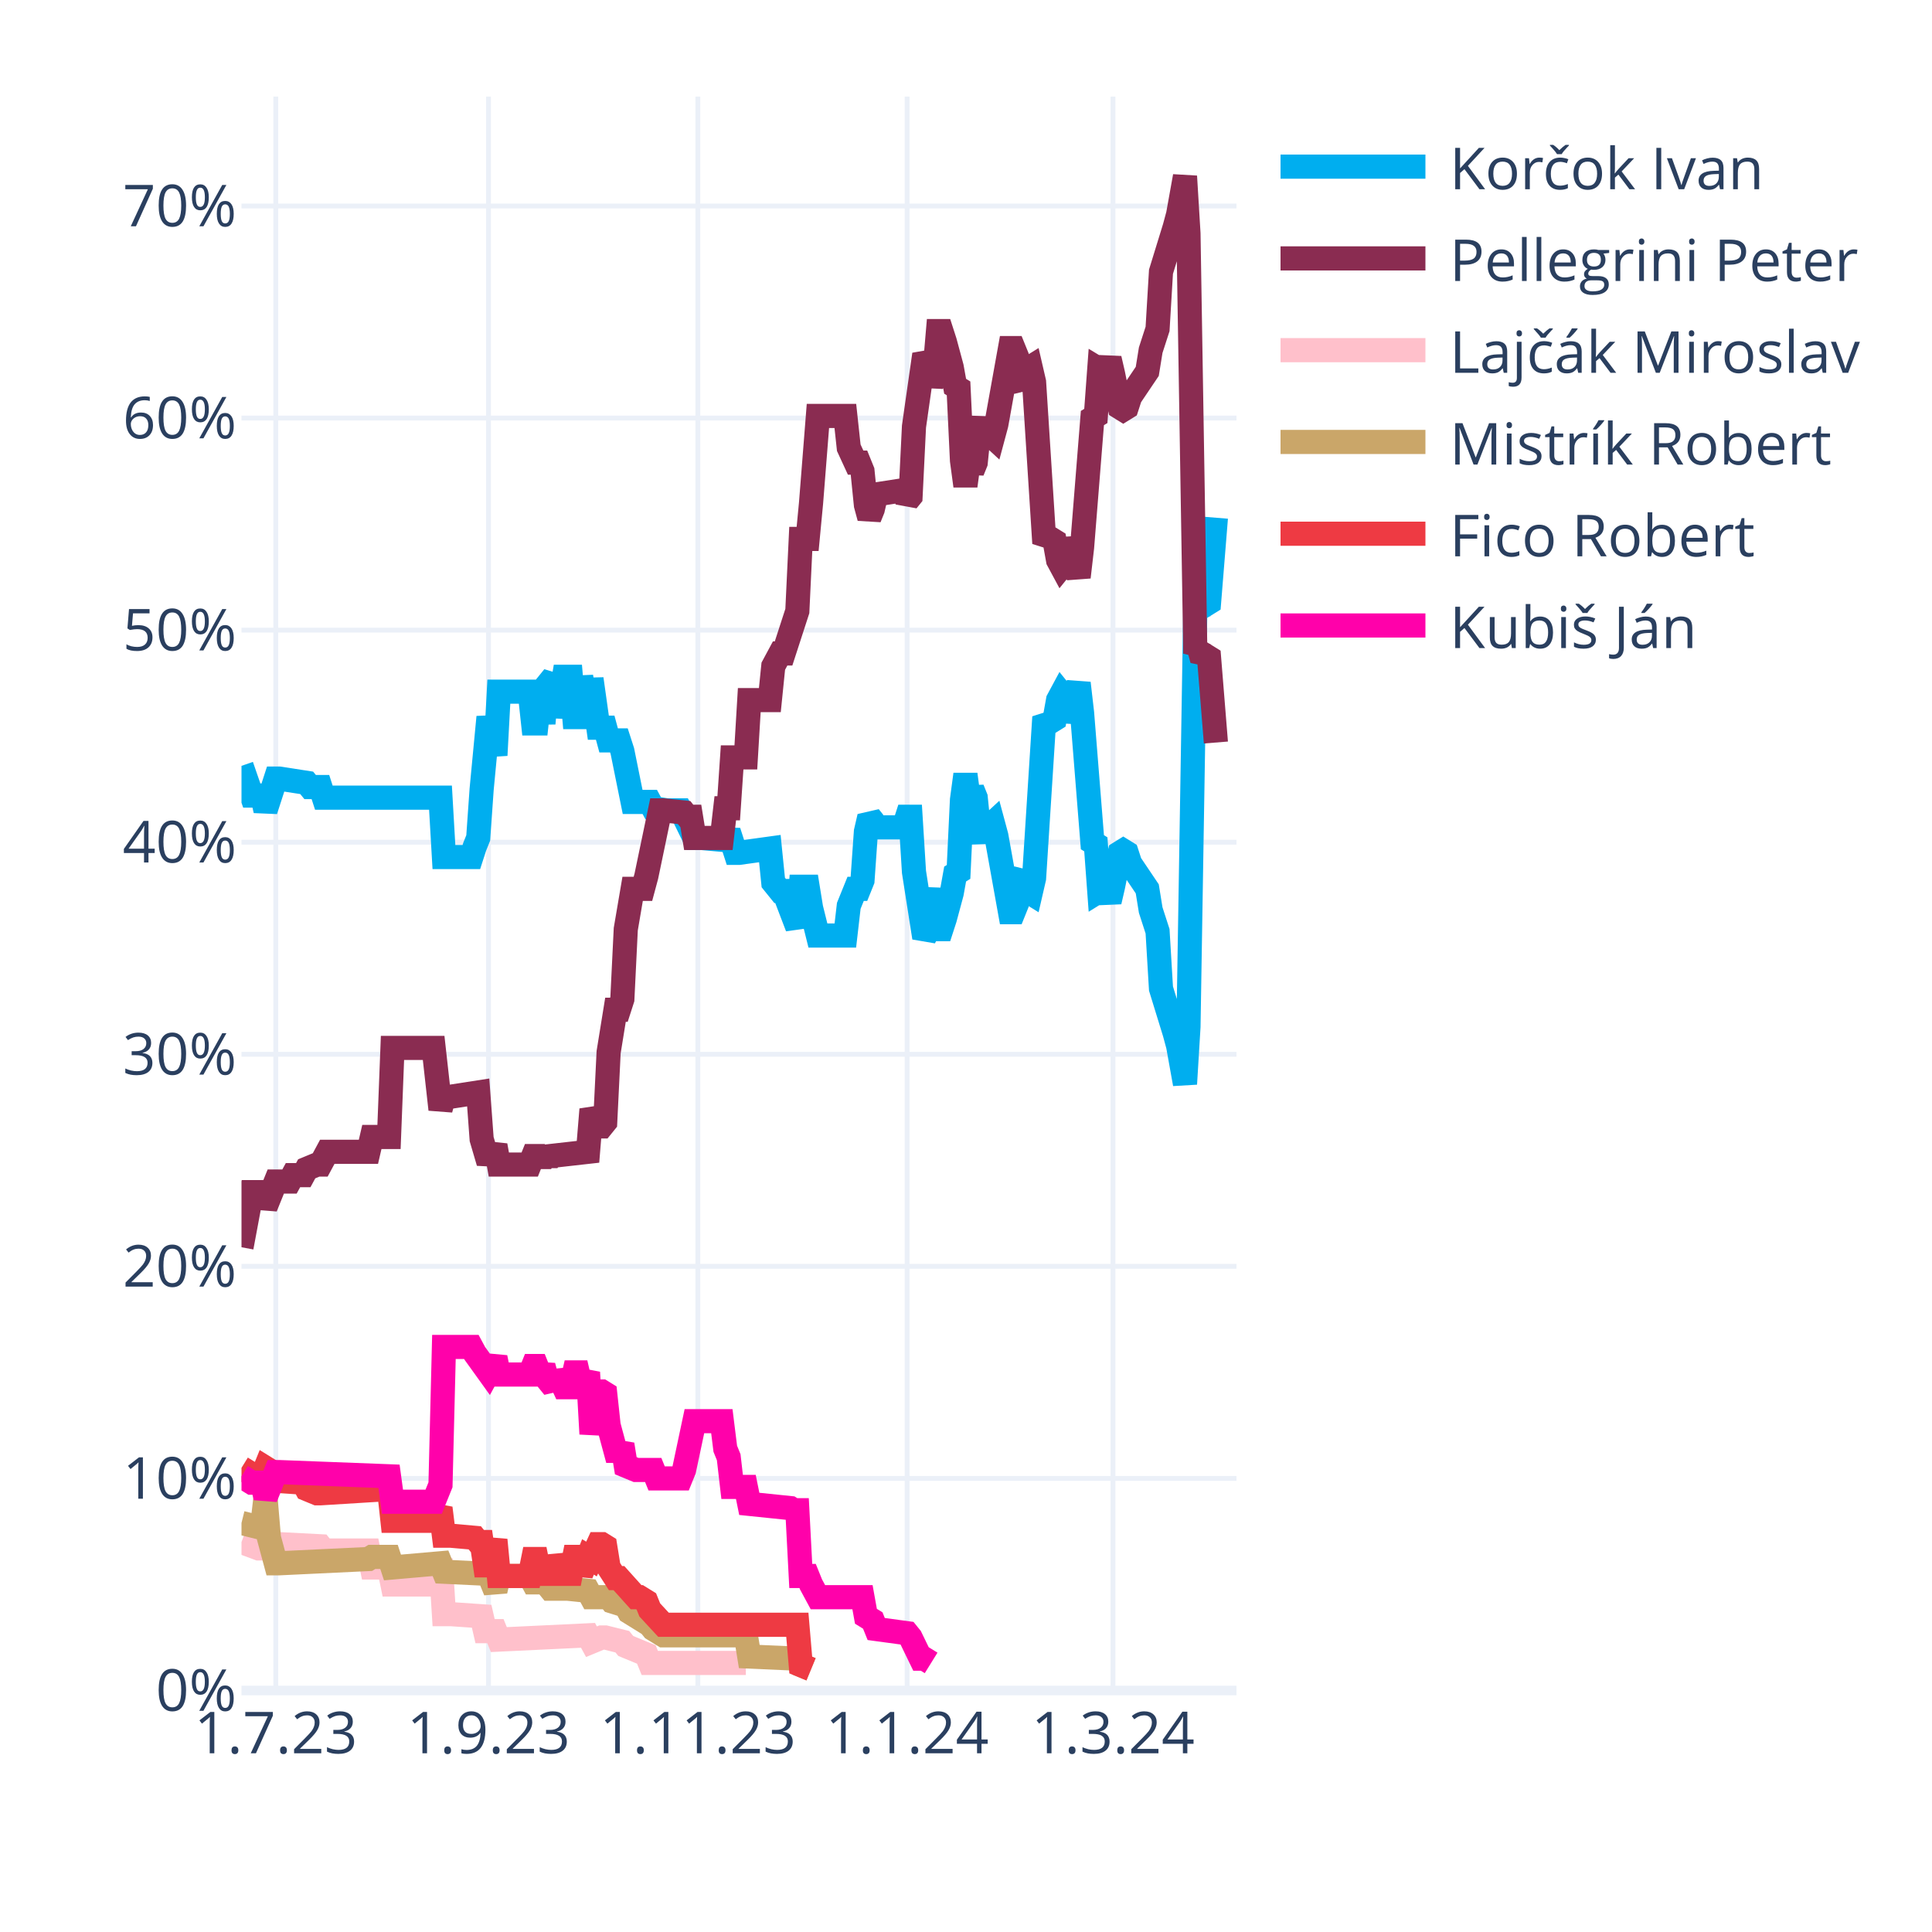
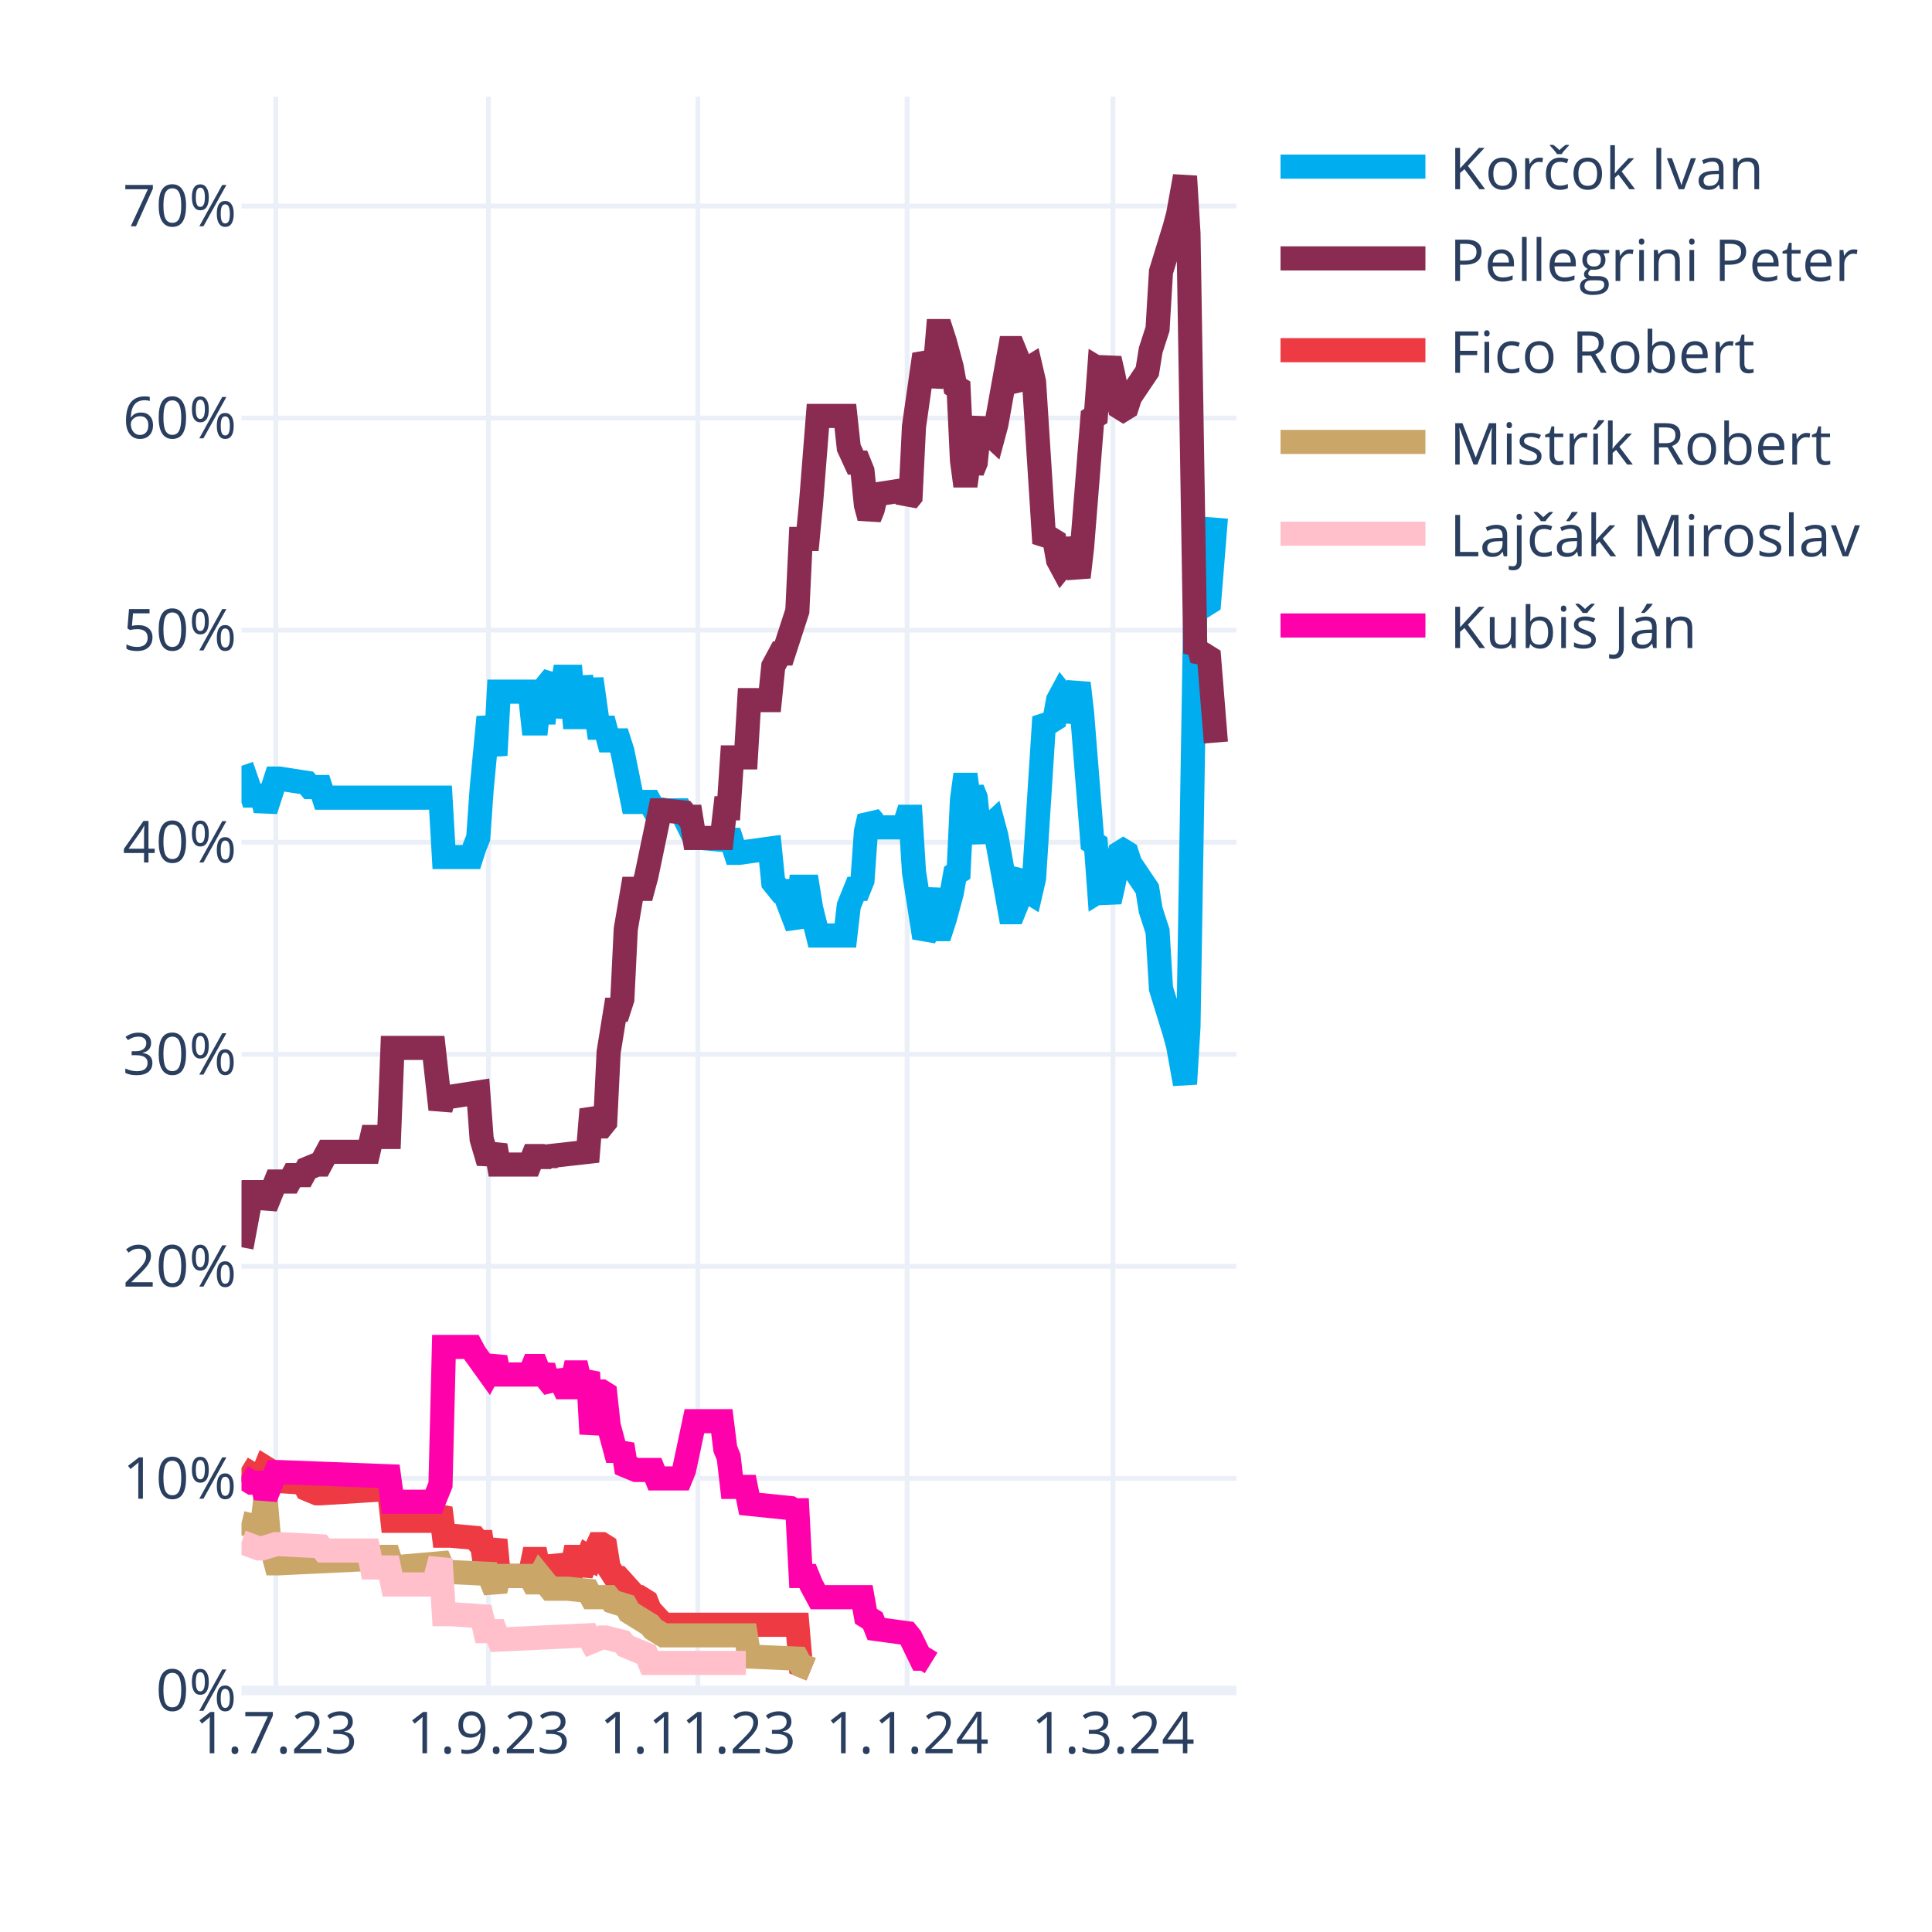
<svg xmlns="http://www.w3.org/2000/svg" class="main-svg" width="400" height="400" style="" viewBox="0 0 400 400">
  <rect x="0" y="0" width="400" height="400" style="fill: rgb(255, 255, 255); fill-opacity: 1;" />
-   <defs id="defs-af9e32">
+   <defs id="defs-7408c7">
    <g class="clips">
-       <clipPath id="clipaf9e32xyplot" class="plotclip">
+       <clipPath id="clip7408c7xyplot" class="plotclip">
        <rect width="206" height="330" />
      </clipPath>
-       <clipPath class="axesclip" id="clipaf9e32x">
+       <clipPath class="axesclip" id="clip7408c7x">
        <rect x="50" y="0" width="206" height="400" />
      </clipPath>
-       <clipPath class="axesclip" id="clipaf9e32y">
+       <clipPath class="axesclip" id="clip7408c7y">
        <rect x="0" y="20" width="400" height="330" />
      </clipPath>
-       <clipPath class="axesclip" id="clipaf9e32xy">
+       <clipPath class="axesclip" id="clip7408c7xy">
        <rect x="50" y="20" width="206" height="330" />
      </clipPath>
    </g>
    <g class="gradients" />
    <g class="patterns" />
  </defs>
  <g class="bglayer" />
  <g class="layer-below">
    <g class="imagelayer" />
    <g class="shapelayer" />
  </g>
  <g class="cartesianlayer">
    <g class="subplot xy">
      <g class="layer-subplot">
        <g class="shapelayer" />
        <g class="imagelayer" />
      </g>
      <g class="minor-gridlayer">
        <g class="x" />
        <g class="y" />
      </g>
      <g class="gridlayer">
        <g class="x">
          <path class="xgrid crisp" transform="translate(57.1,0)" d="M0,20v330" style="stroke: rgb(235, 240, 248); stroke-opacity: 1; stroke-width: 1px;" />
          <path class="xgrid crisp" transform="translate(101.14,0)" d="M0,20v330" style="stroke: rgb(235, 240, 248); stroke-opacity: 1; stroke-width: 1px;" />
          <path class="xgrid crisp" transform="translate(144.48,0)" d="M0,20v330" style="stroke: rgb(235, 240, 248); stroke-opacity: 1; stroke-width: 1px;" />
          <path class="xgrid crisp" transform="translate(187.81,0)" d="M0,20v330" style="stroke: rgb(235, 240, 248); stroke-opacity: 1; stroke-width: 1px;" />
          <path class="xgrid crisp" transform="translate(230.43,0)" d="M0,20v330" style="stroke: rgb(235, 240, 248); stroke-opacity: 1; stroke-width: 1px;" />
        </g>
        <g class="y">
          <path class="ygrid crisp" transform="translate(0,306.09)" d="M50,0h206" style="stroke: rgb(235, 240, 248); stroke-opacity: 1; stroke-width: 1px;" />
          <path class="ygrid crisp" transform="translate(0,262.18)" d="M50,0h206" style="stroke: rgb(235, 240, 248); stroke-opacity: 1; stroke-width: 1px;" />
          <path class="ygrid crisp" transform="translate(0,218.28)" d="M50,0h206" style="stroke: rgb(235, 240, 248); stroke-opacity: 1; stroke-width: 1px;" />
          <path class="ygrid crisp" transform="translate(0,174.37)" d="M50,0h206" style="stroke: rgb(235, 240, 248); stroke-opacity: 1; stroke-width: 1px;" />
          <path class="ygrid crisp" transform="translate(0,130.46)" d="M50,0h206" style="stroke: rgb(235, 240, 248); stroke-opacity: 1; stroke-width: 1px;" />
          <path class="ygrid crisp" transform="translate(0,86.55)" d="M50,0h206" style="stroke: rgb(235, 240, 248); stroke-opacity: 1; stroke-width: 1px;" />
          <path class="ygrid crisp" transform="translate(0,42.65)" d="M50,0h206" style="stroke: rgb(235, 240, 248); stroke-opacity: 1; stroke-width: 1px;" />
        </g>
      </g>
      <g class="zerolinelayer">
        <path class="yzl zl crisp" transform="translate(0,350)" d="M50,0h206" style="stroke: rgb(235, 240, 248); stroke-opacity: 1; stroke-width: 2px;" />
      </g>
      <g class="layer-between">
        <g class="shapelayer" />
        <g class="imagelayer" />
      </g>
      <path class="xlines-below" />
      <path class="ylines-below" />
      <g class="overlines-below" />
      <g class="xaxislayer-below" />
      <g class="yaxislayer-below" />
      <g class="overaxes-below" />
-       <g class="plot" transform="translate(50,20)" clip-path="url(#clipaf9e32xyplot)">
+       <g class="plot" transform="translate(50,20)" clip-path="url(#clip7408c7xyplot)">
        <g class="scatterlayer mlayer">
-           <g class="trace scatter trace411697" style="stroke-miterlimit: 2; opacity: 1;">
+           <g class="trace scatter trace3c2a7b" style="stroke-miterlimit: 2; opacity: 1;">
            <g class="fills" />
            <g class="errorbars" />
            <g class="lines">
              <path class="js-line" d="M0,138.56L2.13,144.71L2.84,144.71L4.26,144.71L4.97,147.78L7.1,141.2L7.81,141.2L13.5,142.08L14.21,142.95L16.34,142.95L17.05,145.15L41.2,145.15L41.91,157.44L47.59,157.44L48.3,155.25L49.01,153.49L49.72,143.39L51.14,128.46L51.86,132.42L52.57,136.37L53.28,123.2L59.67,123.2L60.38,129.78L61.09,129.78L61.8,123.2L62.51,129.78L63.22,121.88L64.64,120.12L65.35,128.46L66.77,120.12L67.48,120.12L68.19,120.12L68.9,128.46L69.61,128.46L70.32,120.12L71.74,128.46L72.46,120.56L73.88,130.66L74.59,130.66L75.3,130.66L76.01,133.29L78.14,133.29L78.85,135.49L80.98,146.03L81.69,146.03L84.53,146.03L85.24,147.34L88.08,147.78L88.79,147.78L90.92,147.78L91.63,149.1L93.77,153.49L95.19,153.49L100.16,153.93L100.87,152.17L102.29,156.57L103,156.57L109.39,155.69L110.1,162.71L111.52,164.47L112.23,164.47L115.08,171.93L115.79,163.59L117.21,163.59L117.92,167.98L119.34,173.69L120.05,173.69L125.02,173.69L125.73,167.54L127.15,164.03L127.86,164.03L128.57,162.27L129.28,152.17L129.99,149.1L130.7,149.98L131.41,151.3L137.1,151.3L137.81,149.1L138.52,149.1L139.23,160.52L141.36,174.13L142.07,172.81L143.49,164.03L144.2,172.37L144.91,172.37L145.62,170.18L147.04,164.91L147.75,160.96L148.46,160.52L149.17,145.59L149.88,140.32L150.59,145.59L151.3,143.39L152.01,145.15L152.72,152.17L153.43,153.93L154.14,151.74L155.57,150.42L156.28,153.05L159.12,168.86L159.83,168.86L160.54,167.1L161.25,161.83L161.96,160.96L162.67,164.47L163.38,164.91L164.09,161.83L166.22,128.46L166.93,129.34L167.64,129.34L168.35,128.9L169.06,124.95L169.77,123.63L170.48,124.51L171.19,129.34L173.32,121.44L174.03,127.59L176.17,154.37L176.88,154.81L177.59,164.47L178.3,164.03L179.01,164.47L179.72,166.66L180.43,163.59L181.85,156.57L182.56,156.13L183.27,156.57L183.98,158.76L187.53,164.03L188.24,168.42L189.66,172.81L190.37,184.67L193.21,193.89L193.92,196.52L195.34,204.42L196.06,192.57L197.48,105.63L198.19,106.95L198.9,104.32L199.61,105.19L200.32,104.75L201.74,87.19" style="vector-effect: none; fill: none; stroke: rgb(0, 174, 239); stroke-opacity: 1; stroke-width: 5px; opacity: 1;" />
            </g>
            <g class="points" />
            <g class="text" />
          </g>
-           <g class="trace scatter tracea46452" style="stroke-miterlimit: 2; opacity: 1;">
+           <g class="trace scatter trace8af511" style="stroke-miterlimit: 2; opacity: 1;">
            <g class="fills" />
            <g class="errorbars" />
            <g class="lines">
              <path class="js-line" d="M0,238.23L2.13,226.82L2.84,226.82L4.26,226.82L4.97,229.89L7.1,224.62L7.81,224.62L9.94,224.62L10.66,223.3L12.79,223.3L13.5,221.99L15.63,221.11L16.34,221.11L17.76,218.47L18.47,218.47L26.28,218.47L26.99,215.4L30.54,215.4L31.26,196.96L39.78,196.96L41.2,209.69L41.91,207.06L43.33,207.06L49.01,206.18L49.72,215.84L51.14,220.67L51.86,218.91L52.57,217.16L53.28,221.11L59.67,221.11L60.38,219.35L61.09,219.35L61.8,221.11L62.51,219.35L63.22,220.67L63.93,219.35L71.74,218.47L72.46,209.69L73.88,213.21L74.59,213.21L75.3,212.33L76.01,197.84L77.43,189.06L78.14,189.06L78.85,186.86L79.56,172.37L80.98,164.03L81.69,164.03L83.11,164.03L83.82,161.39L86.66,147.78L87.37,147.78L91.63,148.22L92.34,149.1L93.06,149.1L93.77,153.49L99.45,153.49L100.16,147.34L100.87,147.34L101.58,136.81L104.42,136.81L105.13,124.95L109.39,124.95L110.1,117.93L111.52,115.29L112.23,115.29L115.08,106.51L115.79,91.58L117.21,91.58L117.92,84.12L119.34,66.12L120.05,66.12L125.02,66.12L125.73,72.7L127.15,75.78L127.86,75.78L128.57,77.53L129.28,84.56L129.99,87.19L130.7,85.43L131.41,82.36L137.1,81.48L137.81,83.68L138.52,82.8L139.23,68.31L141.36,53.38L142.07,54.7L142.78,59.97L143.49,56.89L144.2,48.55L144.91,48.55L145.62,50.75L147.04,56.02L147.75,59.97L148.46,60.41L149.17,75.34L149.88,80.61L150.59,75.34L151.3,77.53L152.01,75.78L152.72,68.75L153.43,66.99L154.14,69.19L155.57,70.51L156.28,67.87L159.12,52.07L159.83,52.07L160.54,53.82L161.25,59.09L161.96,59.97L162.67,56.46L163.38,56.02L164.09,59.09L166.22,92.46L166.93,91.58L167.64,91.58L168.35,92.02L169.06,95.97L169.77,97.29L170.48,96.41L171.19,91.58L173.32,99.49L174.03,93.34L176.17,66.55L176.88,66.12L177.59,56.46L178.3,56.89L179.01,56.46L179.72,54.26L180.43,57.33L181.85,64.36L182.56,64.8L183.27,64.36L183.98,62.16L187.53,56.89L188.24,52.5L189.66,48.11L190.37,36.26L193.21,27.04L193.92,24.4L195.34,16.5L196.06,28.36L197.48,115.29L198.19,113.97L198.9,116.61L199.61,115.73L200.32,116.17L201.74,133.73" style="vector-effect: none; fill: none; stroke: rgb(138, 44, 81); stroke-opacity: 1; stroke-width: 5px; opacity: 1;" />
            </g>
            <g class="points" />
            <g class="text" />
          </g>
-           <g class="trace scatter tracede97e5" style="stroke-miterlimit: 2; opacity: 1;">
+           <g class="trace scatter trace1817d3" style="stroke-miterlimit: 2; opacity: 1;">
+             <g class="fills" />
+             <g class="errorbars" />
+             <g class="lines">
+               <path class="js-line" d="M0,283.9L2.84,285.65L3.55,285.65L4.26,285.65L4.97,283.9L5.68,284.34L6.39,286.53L12.79,286.97L13.5,288.29L15.63,289.17L16.34,289.17L30.54,288.29L31.26,294.87L39.78,294.87L41.2,292.24L41.91,297.95L43.33,297.95L48.3,298.39L49.01,299.26L49.72,299.26L50.43,304.09L51.14,304.09L51.86,301.46L52.57,298.83L53.28,306.29L59.67,306.29L60.38,302.78L61.09,302.78L61.8,306.29L62.51,302.78L63.22,305.85L64.64,305.85L65.35,302.34L66.77,305.85L67.48,305.85L68.19,305.85L68.9,302.34L69.61,302.34L70.32,305.85L71.74,302.34L72.46,302.78L73.88,299.7L74.59,299.7L75.3,300.14L76.01,304.53L77.43,306.73L78.14,306.73L81.69,310.68L82.4,310.68L83.82,311.56L84.53,313.32L87.37,316.39L88.08,316.39L115.08,316.39L115.79,324.73L117.92,325.61" style="vector-effect: none; fill: none; stroke: rgb(238, 58, 67); stroke-opacity: 1; stroke-width: 5px; opacity: 1;" />
+             </g>
+             <g class="points" />
+             <g class="text" />
+           </g>
+           <g class="trace scatter trace8f038e" style="stroke-miterlimit: 2; opacity: 1;">
+             <g class="fills" />
+             <g class="errorbars" />
+             <g class="lines">
+               <path class="js-line" d="M0,295.31L3.55,296.19L4.26,296.19L4.97,290.04L5.68,298.39L7.1,303.66L7.81,303.66L26.28,302.78L26.99,302.34L30.54,302.34L31.26,304.53L41.2,303.66L41.91,305.41L51.14,305.85L51.86,307.61L52.57,309.36L53.28,306.29L59.67,306.29L60.38,307.61L61.09,307.61L61.8,306.29L63.93,308.92L64.64,308.92L66.77,308.92L67.48,308.92L71.74,309.36L72.46,310.68L76.01,310.68L76.72,311.56L79.56,312.44L80.27,313.75L84.53,316.39L85.24,317.27L87.37,318.58L88.08,318.58L104.42,318.58L105.13,322.97L115.08,323.41L115.79,324.73L117.92,325.61" style="vector-effect: none; fill: none; stroke: rgb(202, 166, 105); stroke-opacity: 1; stroke-width: 5px; opacity: 1;" />
+             </g>
+             <g class="points" />
+             <g class="text" />
+           </g>
+           <g class="trace scatter trace6a2807" style="stroke-miterlimit: 2; opacity: 1;">
            <g class="fills" />
            <g class="errorbars" />
            <g class="lines">
              <path class="js-line" d="M0,299.26L3.55,300.58L4.26,300.58L7.1,299.7L7.81,299.7L16.34,300.14L17.05,301.02L26.28,301.02L26.99,304.53L30.54,304.53L31.26,308.05L39.78,308.05L41.2,302.78L41.91,314.19L43.33,314.19L49.72,314.63L50.43,317.71L52.57,317.71L53.28,319.46L71.74,318.58L72.46,319.9L74.59,319.02L75.3,319.02L78.85,319.9L79.56,320.78L83.82,322.54L84.53,324.29L104.42,324.29" style="vector-effect: none; fill: none; stroke: rgb(255, 192, 203); stroke-opacity: 1; stroke-width: 5px; opacity: 1;" />
            </g>
            <g class="points" />
            <g class="text" />
          </g>
-           <g class="trace scatter trace487cb6" style="stroke-miterlimit: 2; opacity: 1;">
-             <g class="fills" />
-             <g class="errorbars" />
-             <g class="lines">
-               <path class="js-line" d="M0,295.31L3.55,296.19L4.26,296.19L4.97,290.04L5.68,298.39L7.1,303.66L7.81,303.66L26.28,302.78L26.99,302.34L30.54,302.34L31.26,304.53L41.2,303.66L41.91,305.41L51.14,305.85L51.86,307.61L52.57,309.36L53.28,306.29L59.67,306.29L60.38,307.61L61.09,307.61L61.8,306.29L63.93,308.92L64.64,308.92L66.77,308.92L67.48,308.92L71.74,309.36L72.46,310.68L76.01,310.68L76.72,311.56L79.56,312.44L80.27,313.75L84.53,316.39L85.24,317.27L87.37,318.58L88.08,318.58L104.42,318.58L105.13,322.97L115.08,323.41L115.79,324.73L117.92,325.61" style="vector-effect: none; fill: none; stroke: rgb(202, 166, 105); stroke-opacity: 1; stroke-width: 5px; opacity: 1;" />
-             </g>
-             <g class="points" />
-             <g class="text" />
-           </g>
-           <g class="trace scatter tracedd952e" style="stroke-miterlimit: 2; opacity: 1;">
-             <g class="fills" />
-             <g class="errorbars" />
-             <g class="lines">
-               <path class="js-line" d="M0,283.9L2.84,285.65L3.55,285.65L4.26,285.65L4.97,283.9L5.68,284.34L6.39,286.53L12.79,286.97L13.5,288.29L15.63,289.17L16.34,289.17L30.54,288.29L31.26,294.87L39.78,294.87L41.2,292.24L41.91,297.95L43.33,297.95L48.3,298.39L49.01,299.26L49.72,299.26L50.43,304.09L51.14,304.09L51.86,301.46L52.57,298.83L53.28,306.29L59.67,306.29L60.38,302.78L61.09,302.78L61.8,306.29L62.51,302.78L63.22,305.85L64.64,305.85L65.35,302.34L66.77,305.85L67.48,305.85L68.19,305.85L68.9,302.34L69.61,302.34L70.32,305.85L71.74,302.34L72.46,302.78L73.88,299.7L74.59,299.7L75.3,300.14L76.01,304.53L77.43,306.73L78.14,306.73L81.69,310.68L82.4,310.68L83.82,311.56L84.53,313.32L87.37,316.39L88.08,316.39L115.08,316.39L115.79,324.73L117.92,325.61" style="vector-effect: none; fill: none; stroke: rgb(238, 58, 67); stroke-opacity: 1; stroke-width: 5px; opacity: 1;" />
-             </g>
-             <g class="points" />
-             <g class="text" />
-           </g>
-           <g class="trace scatter tracebb44d4" style="stroke-miterlimit: 2; opacity: 1;">
+           <g class="trace scatter tracee3fd1b" style="stroke-miterlimit: 2; opacity: 1;">
            <g class="fills" />
            <g class="errorbars" />
            <g class="lines">
              <path class="js-line" d="M0,285.65L2.13,286.97L2.84,286.97L4.26,286.97L4.97,290.04L7.1,284.78L7.81,284.78L30.54,285.65L31.26,290.92L39.78,290.92L41.2,287.41L41.91,258.87L43.33,258.87L47.59,258.87L48.3,260.19L51.14,264.14L51.86,262.82L52.57,261.07L53.28,264.58L59.67,264.58L60.38,262.82L61.09,262.82L61.8,264.58L62.51,262.82L63.22,265.46L64.64,267.21L65.35,264.14L66.77,267.21L67.48,267.21L68.19,267.21L68.9,264.14L69.61,264.14L70.32,267.21L71.74,264.14L72.46,276.87L73.88,268.09L74.59,268.09L75.3,268.53L76.01,275.12L77.43,280.38L78.14,280.38L78.85,279.07L79.56,283.46L81.69,284.34L82.4,284.34L85.24,284.34L85.95,286.09L90.92,286.09L91.63,284.34L93.77,274.24L95.19,274.24L99.45,274.24L100.16,279.95L100.87,281.7L101.58,287.85L104.42,287.85L105.13,291.36L113.66,292.24L114.37,292.68L115.08,292.68L115.79,306.29L117.21,306.29L117.92,308.05L119.34,310.68L120.05,310.68L128.57,310.68L129.28,314.63L130.7,315.51L131.41,317.27L137.81,318.14L138.52,319.02L140.65,323.41L141.36,323.41L142.78,324.29" style="vector-effect: none; fill: none; stroke: rgb(255, 1, 170); stroke-opacity: 1; stroke-width: 5px; opacity: 1;" />
            </g>
            <g class="points" />
            <g class="text" />
          </g>
        </g>
      </g>
      <g class="overplot" />
      <path class="xlines-above crisp" d="M0,0" style="fill: none;" />
      <path class="ylines-above crisp" d="M0,0" style="fill: none;" />
      <g class="overlines-above" />
      <g class="xaxislayer-above">
        <g class="xtick">
          <text text-anchor="middle" x="0" y="363" transform="translate(57.1,0)" style="font-family: 'Open Sans', verdana, arial, sans-serif; font-size: 12px; fill: rgb(42, 63, 95); fill-opacity: 1; white-space: pre; opacity: 1;">1.7.23</text>
        </g>
        <g class="xtick">
          <text text-anchor="middle" x="0" y="363" style="font-family: 'Open Sans', verdana, arial, sans-serif; font-size: 12px; fill: rgb(42, 63, 95); fill-opacity: 1; white-space: pre; opacity: 1;" transform="translate(101.14,0)">1.9.23</text>
        </g>
        <g class="xtick">
          <text text-anchor="middle" x="0" y="363" style="font-family: 'Open Sans', verdana, arial, sans-serif; font-size: 12px; fill: rgb(42, 63, 95); fill-opacity: 1; white-space: pre; opacity: 1;" transform="translate(144.48,0)">1.11.23</text>
        </g>
        <g class="xtick">
          <text text-anchor="middle" x="0" y="363" style="font-family: 'Open Sans', verdana, arial, sans-serif; font-size: 12px; fill: rgb(42, 63, 95); fill-opacity: 1; white-space: pre; opacity: 1;" transform="translate(187.81,0)">1.1.24</text>
        </g>
        <g class="xtick">
          <text text-anchor="middle" x="0" y="363" style="font-family: 'Open Sans', verdana, arial, sans-serif; font-size: 12px; fill: rgb(42, 63, 95); fill-opacity: 1; white-space: pre; opacity: 1;" transform="translate(230.43,0)">1.3.24</text>
        </g>
      </g>
      <g class="yaxislayer-above">
        <g class="ytick">
          <text text-anchor="end" x="49" y="4.2" transform="translate(0,350)" style="font-family: 'Open Sans', verdana, arial, sans-serif; font-size: 12px; fill: rgb(42, 63, 95); fill-opacity: 1; white-space: pre; opacity: 1;">0%</text>
        </g>
        <g class="ytick">
          <text text-anchor="end" x="49" y="4.2" style="font-family: 'Open Sans', verdana, arial, sans-serif; font-size: 12px; fill: rgb(42, 63, 95); fill-opacity: 1; white-space: pre; opacity: 1;" transform="translate(0,306.09)">10%</text>
        </g>
        <g class="ytick">
          <text text-anchor="end" x="49" y="4.2" style="font-family: 'Open Sans', verdana, arial, sans-serif; font-size: 12px; fill: rgb(42, 63, 95); fill-opacity: 1; white-space: pre; opacity: 1;" transform="translate(0,262.18)">20%</text>
        </g>
        <g class="ytick">
          <text text-anchor="end" x="49" y="4.2" style="font-family: 'Open Sans', verdana, arial, sans-serif; font-size: 12px; fill: rgb(42, 63, 95); fill-opacity: 1; white-space: pre; opacity: 1;" transform="translate(0,218.28)">30%</text>
        </g>
        <g class="ytick">
          <text text-anchor="end" x="49" y="4.2" style="font-family: 'Open Sans', verdana, arial, sans-serif; font-size: 12px; fill: rgb(42, 63, 95); fill-opacity: 1; white-space: pre; opacity: 1;" transform="translate(0,174.37)">40%</text>
        </g>
        <g class="ytick">
          <text text-anchor="end" x="49" y="4.2" style="font-family: 'Open Sans', verdana, arial, sans-serif; font-size: 12px; fill: rgb(42, 63, 95); fill-opacity: 1; white-space: pre; opacity: 1;" transform="translate(0,130.46)">50%</text>
        </g>
        <g class="ytick">
          <text text-anchor="end" x="49" y="4.2" style="font-family: 'Open Sans', verdana, arial, sans-serif; font-size: 12px; fill: rgb(42, 63, 95); fill-opacity: 1; white-space: pre; opacity: 1;" transform="translate(0,86.55)">60%</text>
        </g>
        <g class="ytick">
          <text text-anchor="end" x="49" y="4.2" style="font-family: 'Open Sans', verdana, arial, sans-serif; font-size: 12px; fill: rgb(42, 63, 95); fill-opacity: 1; white-space: pre; opacity: 1;" transform="translate(0,42.65)">70%</text>
        </g>
      </g>
      <g class="overaxes-above" />
    </g>
  </g>
  <g class="polarlayer" />
  <g class="smithlayer" />
  <g class="ternarylayer" />
  <g class="geolayer" />
  <g class="funnelarealayer" />
  <g class="pielayer" />
  <g class="iciclelayer" />
  <g class="treemaplayer" />
  <g class="sunburstlayer" />
  <g class="glimages" />
-   <defs id="topdefs-af9e32">
+   <defs id="topdefs-7408c7">
    <g class="clips" />
-     <clipPath id="legendaf9e32">
+     <clipPath id="legend7408c7">
      <rect width="128" height="124" x="0" y="0" />
    </clipPath>
  </defs>
  <g class="layer-above">
    <g class="imagelayer" />
    <g class="shapelayer" />
  </g>
  <g class="infolayer">
    <g class="legend" pointer-events="all" transform="translate(260.12,20)">
      <rect class="bg" shape-rendering="crispEdges" width="128" height="124" x="0" y="0" style="stroke: rgb(68, 68, 68); stroke-opacity: 1; fill: rgb(255, 255, 255); fill-opacity: 1; stroke-width: 0px;" />
-       <g class="scrollbox" transform="" clip-path="url(#legendaf9e32)">
+       <g class="scrollbox" transform="" clip-path="url(#legend7408c7)">
        <g class="groups">
          <g class="traces" transform="translate(0,14.5)" style="opacity: 1;">
            <text class="legendtext" text-anchor="start" x="40" y="4.68" style="font-family: 'Open Sans', verdana, arial, sans-serif; font-size: 12px; fill: rgb(42, 63, 95); fill-opacity: 1; white-space: pre;">Korčok Ivan</text>
            <g class="layers" style="opacity: 1;">
              <g class="legendfill" />
              <g class="legendlines">
                <path class="js-line" d="M5,0h30" style="fill: none; stroke: rgb(0, 174, 239); stroke-opacity: 1; stroke-width: 5px;" />
              </g>
              <g class="legendsymbols">
                <g class="legendpoints" />
              </g>
            </g>
            <rect class="legendtoggle" x="0" y="-9.5" width="122.703" height="19" style="fill: rgb(0, 0, 0); fill-opacity: 0;" />
          </g>
          <g class="traces" transform="translate(0,33.5)" style="opacity: 1;">
            <text class="legendtext" text-anchor="start" x="40" y="4.68" style="font-family: 'Open Sans', verdana, arial, sans-serif; font-size: 12px; fill: rgb(42, 63, 95); fill-opacity: 1; white-space: pre;">Pellegrini Peter</text>
            <g class="layers" style="opacity: 1;">
              <g class="legendfill" />
              <g class="legendlines">
                <path class="js-line" d="M5,0h30" style="fill: none; stroke: rgb(138, 44, 81); stroke-opacity: 1; stroke-width: 5px;" />
              </g>
              <g class="legendsymbols">
                <g class="legendpoints" />
              </g>
            </g>
            <rect class="legendtoggle" x="0" y="-9.5" width="122.703" height="19" style="fill: rgb(0, 0, 0); fill-opacity: 0;" />
          </g>
          <g class="traces" transform="translate(0,52.5)" style="opacity: 1;">
-             <text class="legendtext" text-anchor="start" x="40" y="4.68" style="font-family: 'Open Sans', verdana, arial, sans-serif; font-size: 12px; fill: rgb(42, 63, 95); fill-opacity: 1; white-space: pre;">Lajčák Miroslav</text>
-             <g class="layers" style="opacity: 1;">
-               <g class="legendfill" />
-               <g class="legendlines">
-                 <path class="js-line" d="M5,0h30" style="fill: none; stroke: rgb(255, 192, 203); stroke-opacity: 1; stroke-width: 5px;" />
+             <text class="legendtext" text-anchor="start" x="40" y="4.68" style="font-family: 'Open Sans', verdana, arial, sans-serif; font-size: 12px; fill: rgb(42, 63, 95); fill-opacity: 1; white-space: pre;">Fico Robert</text>
+             <g class="layers" style="opacity: 1;">
+               <g class="legendfill" />
+               <g class="legendlines">
+                 <path class="js-line" d="M5,0h30" style="fill: none; stroke: rgb(238, 58, 67); stroke-opacity: 1; stroke-width: 5px;" />
              </g>
              <g class="legendsymbols">
                <g class="legendpoints" />
              </g>
            </g>
            <rect class="legendtoggle" x="0" y="-9.5" width="122.703" height="19" style="fill: rgb(0, 0, 0); fill-opacity: 0;" />
          </g>
          <g class="traces" transform="translate(0,71.5)" style="opacity: 1;">
            <text class="legendtext" text-anchor="start" x="40" y="4.68" style="font-family: 'Open Sans', verdana, arial, sans-serif; font-size: 12px; fill: rgb(42, 63, 95); fill-opacity: 1; white-space: pre;">Mistrík Robert</text>
            <g class="layers" style="opacity: 1;">
              <g class="legendfill" />
              <g class="legendlines">
                <path class="js-line" d="M5,0h30" style="fill: none; stroke: rgb(202, 166, 105); stroke-opacity: 1; stroke-width: 5px;" />
              </g>
              <g class="legendsymbols">
                <g class="legendpoints" />
              </g>
            </g>
            <rect class="legendtoggle" x="0" y="-9.5" width="122.703" height="19" style="fill: rgb(0, 0, 0); fill-opacity: 0;" />
          </g>
          <g class="traces" transform="translate(0,90.5)" style="opacity: 1;">
-             <text class="legendtext" text-anchor="start" x="40" y="4.68" style="font-family: 'Open Sans', verdana, arial, sans-serif; font-size: 12px; fill: rgb(42, 63, 95); fill-opacity: 1; white-space: pre;">Fico Robert</text>
-             <g class="layers" style="opacity: 1;">
-               <g class="legendfill" />
-               <g class="legendlines">
-                 <path class="js-line" d="M5,0h30" style="fill: none; stroke: rgb(238, 58, 67); stroke-opacity: 1; stroke-width: 5px;" />
+             <text class="legendtext" text-anchor="start" x="40" y="4.68" style="font-family: 'Open Sans', verdana, arial, sans-serif; font-size: 12px; fill: rgb(42, 63, 95); fill-opacity: 1; white-space: pre;">Lajčák Miroslav</text>
+             <g class="layers" style="opacity: 1;">
+               <g class="legendfill" />
+               <g class="legendlines">
+                 <path class="js-line" d="M5,0h30" style="fill: none; stroke: rgb(255, 192, 203); stroke-opacity: 1; stroke-width: 5px;" />
              </g>
              <g class="legendsymbols">
                <g class="legendpoints" />
              </g>
            </g>
            <rect class="legendtoggle" x="0" y="-9.5" width="122.703" height="19" style="fill: rgb(0, 0, 0); fill-opacity: 0;" />
          </g>
          <g class="traces" transform="translate(0,109.5)" style="opacity: 1;">
            <text class="legendtext" text-anchor="start" x="40" y="4.68" style="font-family: 'Open Sans', verdana, arial, sans-serif; font-size: 12px; fill: rgb(42, 63, 95); fill-opacity: 1; white-space: pre;">Kubiš Ján</text>
            <g class="layers" style="opacity: 1;">
              <g class="legendfill" />
              <g class="legendlines">
                <path class="js-line" d="M5,0h30" style="fill: none; stroke: rgb(255, 1, 170); stroke-opacity: 1; stroke-width: 5px;" />
              </g>
              <g class="legendsymbols">
                <g class="legendpoints" />
              </g>
            </g>
            <rect class="legendtoggle" x="0" y="-9.5" width="122.703" height="19" style="fill: rgb(0, 0, 0); fill-opacity: 0;" />
          </g>
        </g>
      </g>
      <rect class="scrollbar" rx="20" ry="3" width="0" height="0" x="0" y="0" style="fill: rgb(128, 139, 164); fill-opacity: 1;" />
    </g>
    <g class="g-gtitle" />
    <g class="g-xtitle" />
    <g class="g-ytitle" />
  </g>
</svg>
